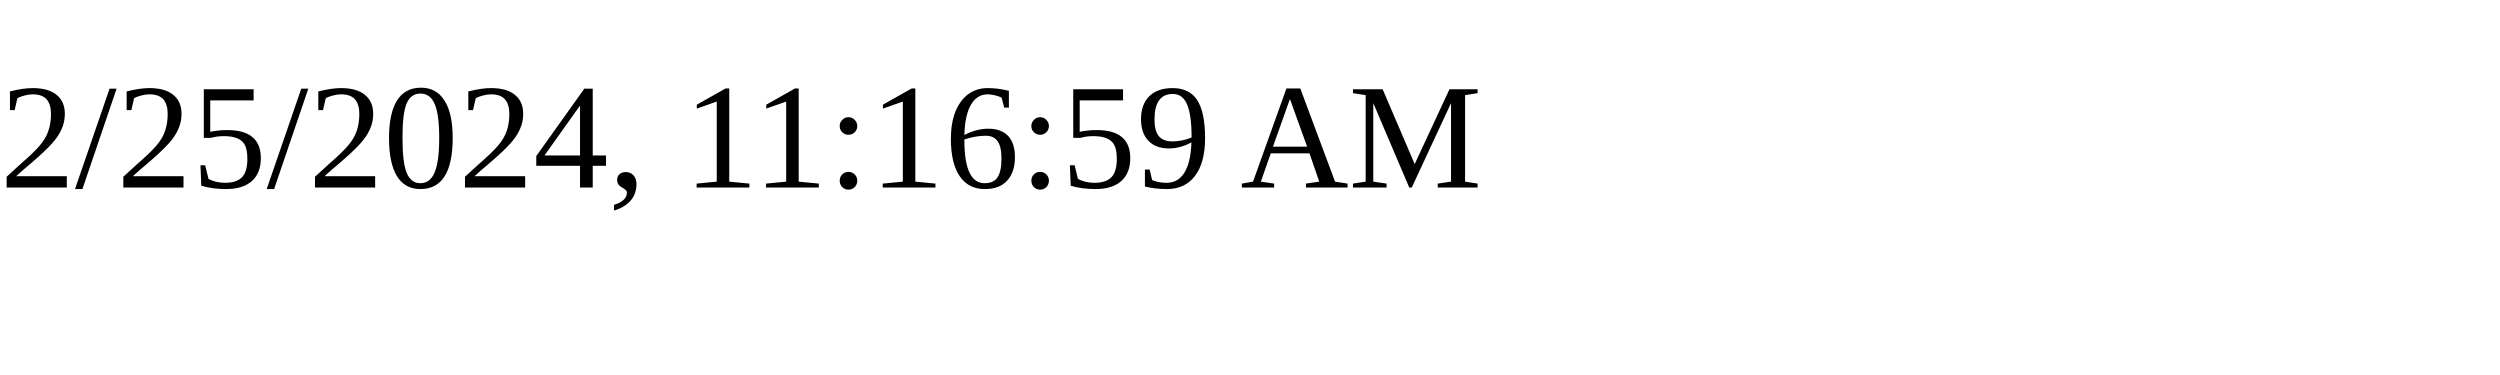
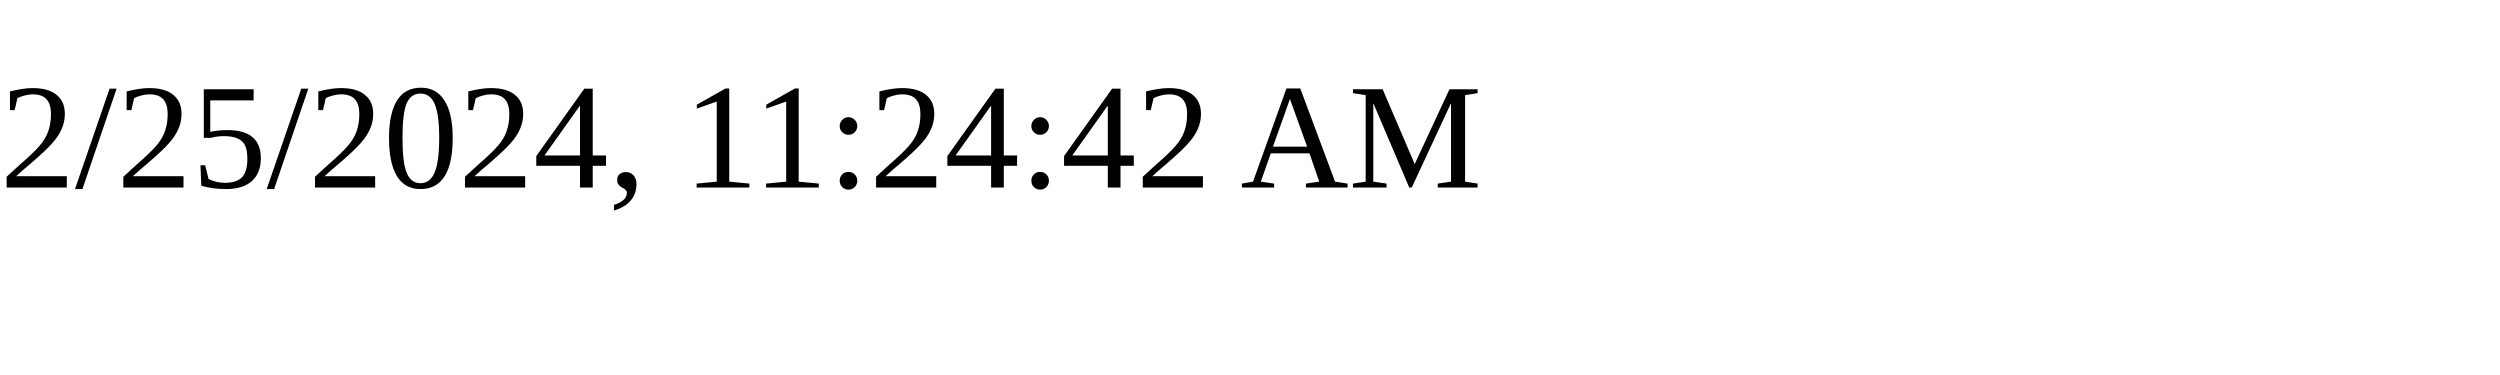
<svg xmlns="http://www.w3.org/2000/svg" height="30" width="200">
-   <text x="0" y="15">2/25/2024, 11:16:59 AM</text>
+   <text x="0" y="15">2/25/2024, 11:24:42 AM</text>
</svg>
